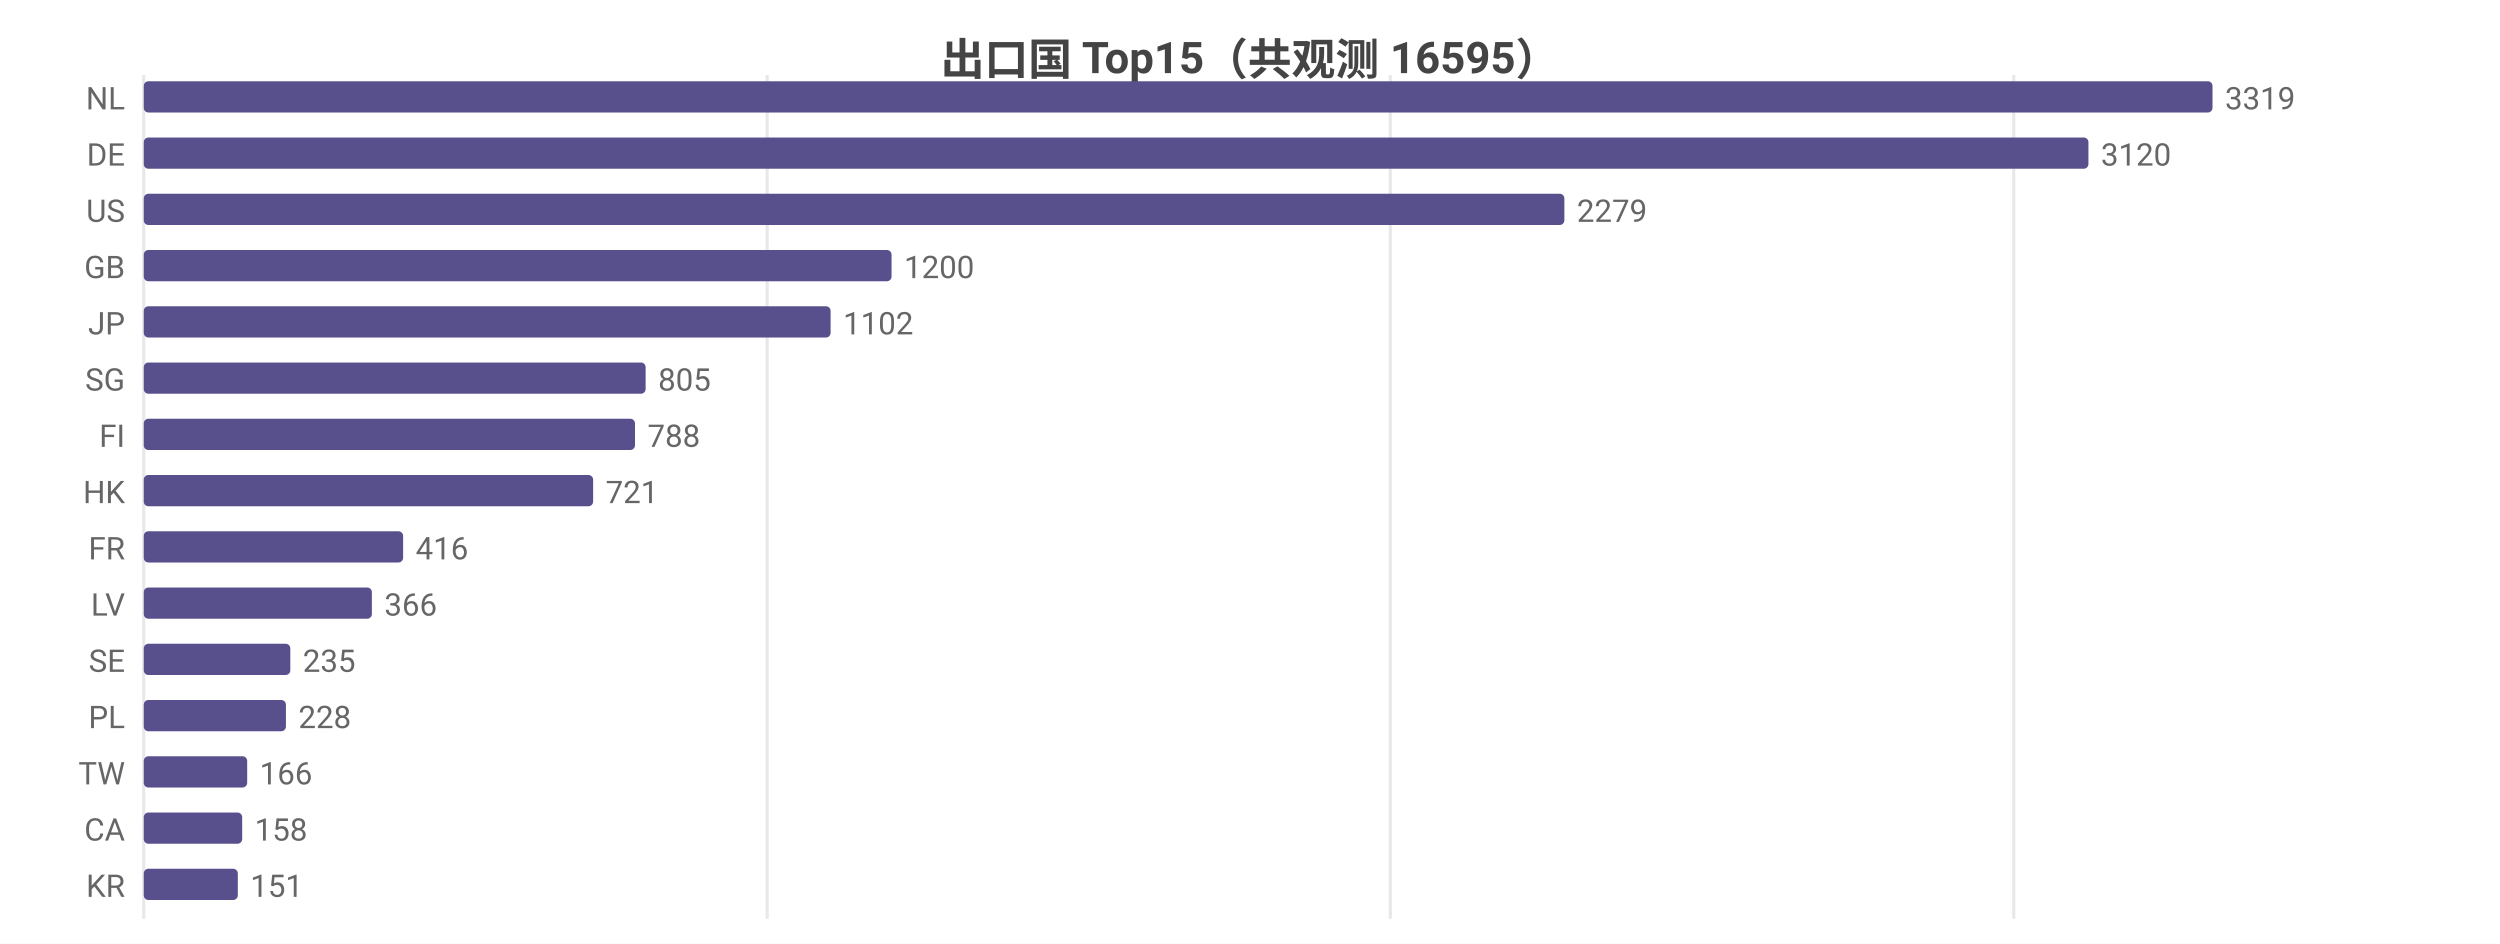
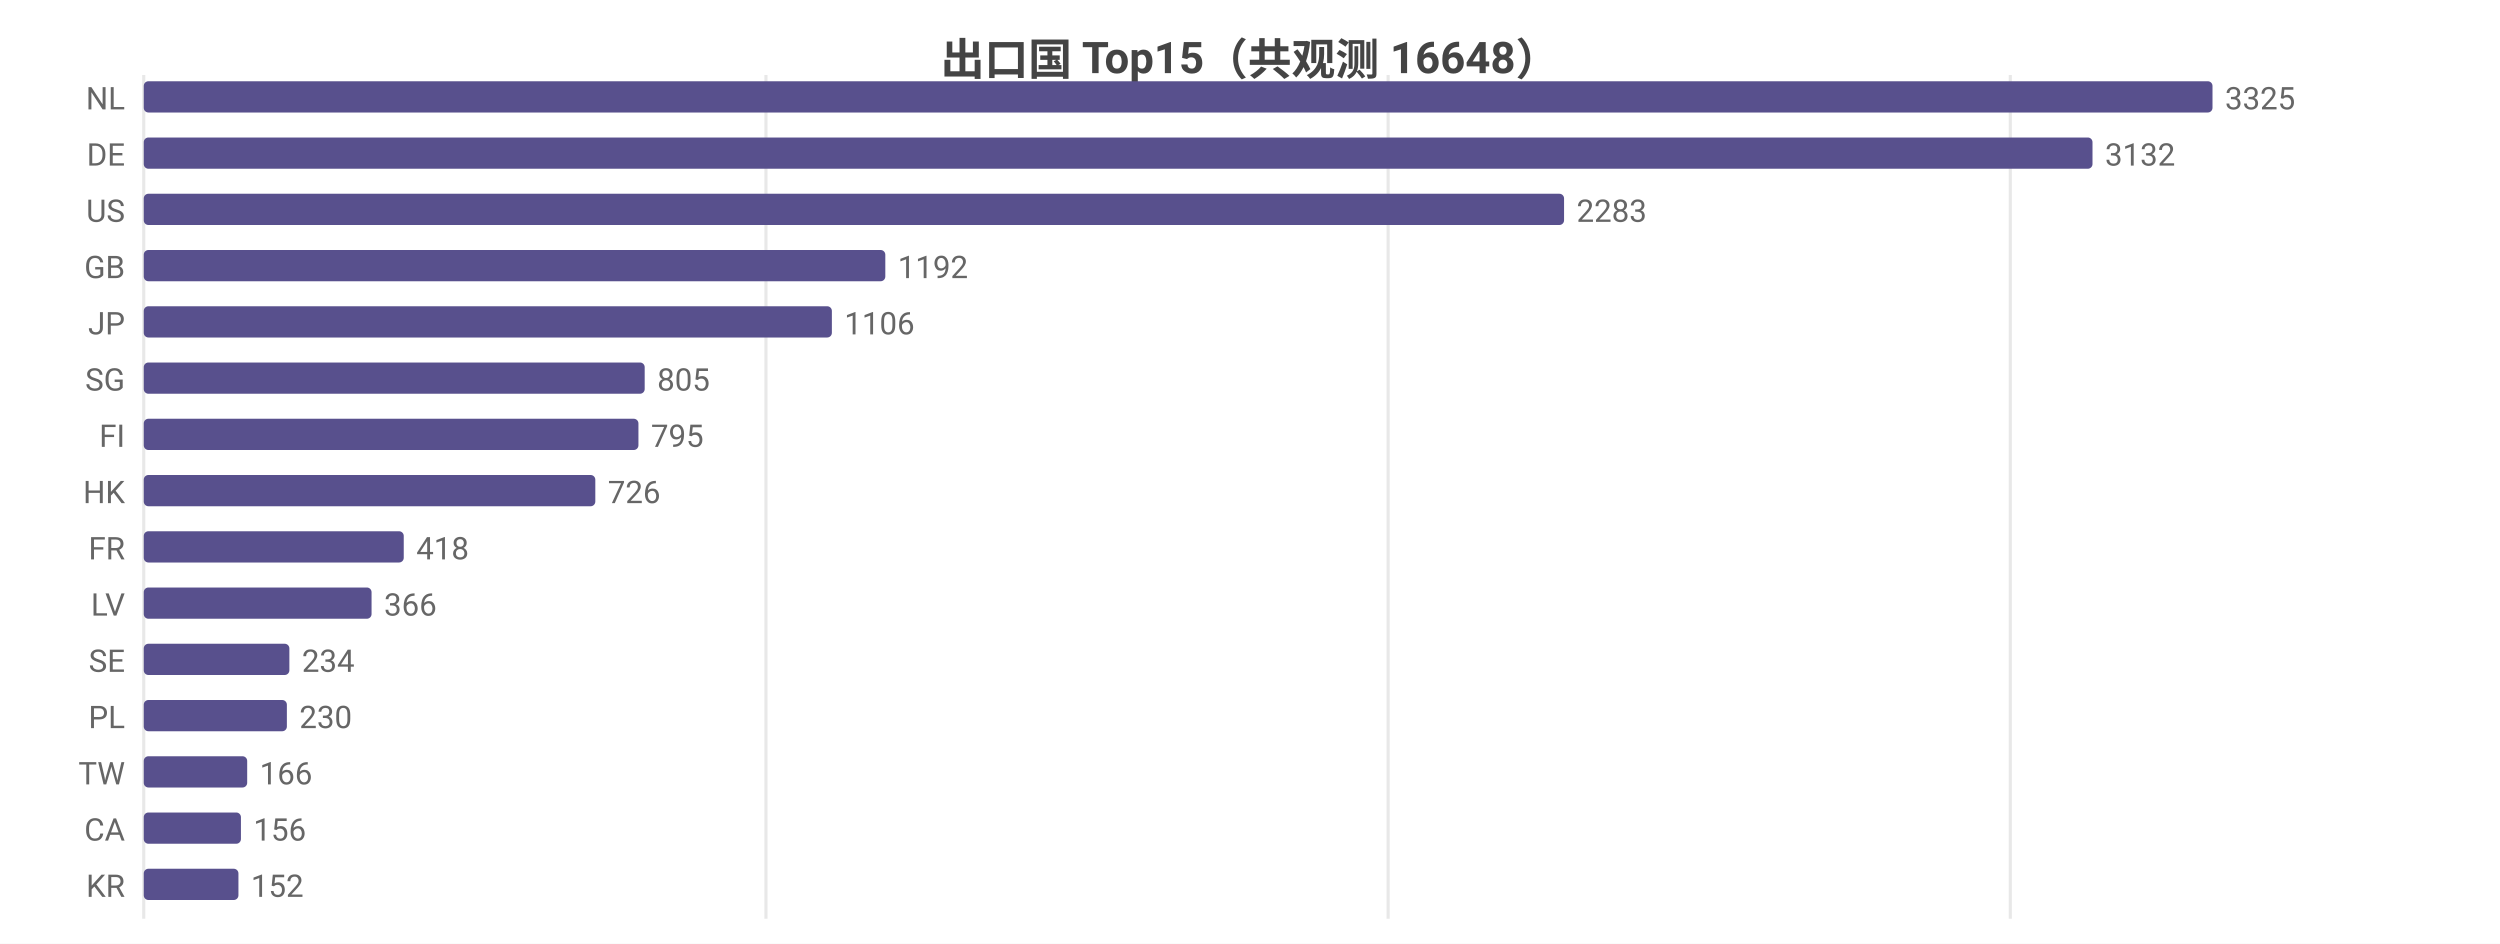
<svg xmlns="http://www.w3.org/2000/svg" width="800" height="302" viewBox="0 0 800 302">
  <rect width="800" height="302" fill="#ffffff" />
  <style>text{font-family:system-ui,-apple-system,'Segoe UI',Roboto,'PingFang SC','Microsoft YaHei','Noto Sans CJK SC',sans-serif}.g{stroke:#e8e8e8;stroke-width:1}.a{stroke:#999;stroke-width:1}.t{font-size:10px;fill:#666}.m{font-size:10px;text-anchor:middle;fill:#666}.e{font-size:10px;text-anchor:end;fill:#666}.l{font-size:11px;fill:#333}.tt{font-size:14px;font-weight:600;text-anchor:middle;fill:#444}.em{font-size:13px;text-anchor:middle;fill:#999}</style>
-   <text class="tt" x="400.0" y="24">出口国 Top15（共观测 16595）</text>
+   <text class="tt" x="400.0" y="24">出口国 Top15（共观测 16648）</text>
  <line class="g" x1="46" y1="24" x2="46" y2="294" />
-   <line class="g" x1="245.5" y1="24" x2="245.5" y2="294" />
-   <line class="g" x1="444.9" y1="24" x2="444.9" y2="294" />
-   <line class="g" x1="644.4" y1="24" x2="644.4" y2="294" />
+   <line class="g" x1="245.1" y1="24" x2="245.1" y2="294" />
+   <line class="g" x1="444.2" y1="24" x2="444.2" y2="294" />
+   <line class="g" x1="643.3" y1="24" x2="643.3" y2="294" />
  <text class="e" x="40" y="35">NL</text>
  <rect x="46" y="26" width="662" height="10" fill="#58508d" rx="1.5" />
-   <text class="t" x="712" y="35">3319</text>
+   <text class="t" x="712" y="35">3325</text>
  <text class="e" x="40" y="53">DE</text>
-   <rect x="46" y="44" width="622.3" height="10" fill="#58508d" rx="1.5" />
-   <text class="t" x="672.3" y="53">3120</text>
+   <rect x="46" y="44" width="623.6" height="10" fill="#58508d" rx="1.5" />
+   <text class="t" x="673.6" y="53">3132</text>
  <text class="e" x="40" y="71">US</text>
-   <rect x="46" y="62" width="454.6" height="10" fill="#58508d" rx="1.5" />
-   <text class="t" x="504.6" y="71">2279</text>
+   <rect x="46" y="62" width="454.5" height="10" fill="#58508d" rx="1.5" />
+   <text class="t" x="504.5" y="71">2283</text>
  <text class="e" x="40" y="89">GB</text>
-   <rect x="46" y="80" width="239.3" height="10" fill="#58508d" rx="1.5" />
-   <text class="t" x="289.3" y="89">1200</text>
+   <rect x="46" y="80" width="237.3" height="10" fill="#58508d" rx="1.5" />
+   <text class="t" x="287.3" y="89">1192</text>
  <text class="e" x="40" y="107">JP</text>
-   <rect x="46" y="98" width="219.8" height="10" fill="#58508d" rx="1.5" />
-   <text class="t" x="269.8" y="107">1102</text>
+   <rect x="46" y="98" width="220.2" height="10" fill="#58508d" rx="1.5" />
+   <text class="t" x="270.2" y="107">1106</text>
  <text class="e" x="40" y="125">SG</text>
-   <rect x="46" y="116" width="160.6" height="10" fill="#58508d" rx="1.5" />
-   <text class="t" x="210.6" y="125">805</text>
+   <rect x="46" y="116" width="160.3" height="10" fill="#58508d" rx="1.5" />
+   <text class="t" x="210.3" y="125">805</text>
  <text class="e" x="40" y="143">FI</text>
-   <rect x="46" y="134" width="157.2" height="10" fill="#58508d" rx="1.5" />
-   <text class="t" x="207.2" y="143">788</text>
+   <rect x="46" y="134" width="158.3" height="10" fill="#58508d" rx="1.5" />
+   <text class="t" x="208.3" y="143">795</text>
  <text class="e" x="40" y="161">HK</text>
-   <rect x="46" y="152" width="143.8" height="10" fill="#58508d" rx="1.5" />
-   <text class="t" x="193.8" y="161">721</text>
+   <rect x="46" y="152" width="144.5" height="10" fill="#58508d" rx="1.5" />
+   <text class="t" x="194.5" y="161">726</text>
  <text class="e" x="40" y="179">FR</text>
-   <rect x="46" y="170" width="83.0" height="10" fill="#58508d" rx="1.5" />
-   <text class="t" x="133.0" y="179">416</text>
+   <rect x="46" y="170" width="83.2" height="10" fill="#58508d" rx="1.5" />
+   <text class="t" x="133.2" y="179">418</text>
  <text class="e" x="40" y="197">LV</text>
-   <rect x="46" y="188" width="73.0" height="10" fill="#58508d" rx="1.5" />
-   <text class="t" x="123.0" y="197">366</text>
+   <rect x="46" y="188" width="72.9" height="10" fill="#58508d" rx="1.5" />
+   <text class="t" x="122.9" y="197">366</text>
  <text class="e" x="40" y="215">SE</text>
-   <rect x="46" y="206" width="46.9" height="10" fill="#58508d" rx="1.5" />
-   <text class="t" x="96.9" y="215">235</text>
+   <rect x="46" y="206" width="46.6" height="10" fill="#58508d" rx="1.5" />
+   <text class="t" x="96.6" y="215">234</text>
  <text class="e" x="40" y="233">PL</text>
-   <rect x="46" y="224" width="45.5" height="10" fill="#58508d" rx="1.5" />
-   <text class="t" x="95.5" y="233">228</text>
+   <rect x="46" y="224" width="45.8" height="10" fill="#58508d" rx="1.5" />
+   <text class="t" x="95.8" y="233">230</text>
  <text class="e" x="40" y="251">TW</text>
  <rect x="46" y="242" width="33.1" height="10" fill="#58508d" rx="1.5" />
  <text class="t" x="83.1" y="251">166</text>
  <text class="e" x="40" y="269">CA</text>
-   <rect x="46" y="260" width="31.5" height="10" fill="#58508d" rx="1.5" />
-   <text class="t" x="81.5" y="269">158</text>
+   <rect x="46" y="260" width="31.1" height="10" fill="#58508d" rx="1.5" />
+   <text class="t" x="81.1" y="269">156</text>
  <text class="e" x="40" y="287">KR</text>
-   <rect x="46" y="278" width="30.1" height="10" fill="#58508d" rx="1.5" />
-   <text class="t" x="80.1" y="287">151</text>
+   <rect x="46" y="278" width="30.3" height="10" fill="#58508d" rx="1.5" />
+   <text class="t" x="80.3" y="287">152</text>
</svg>
